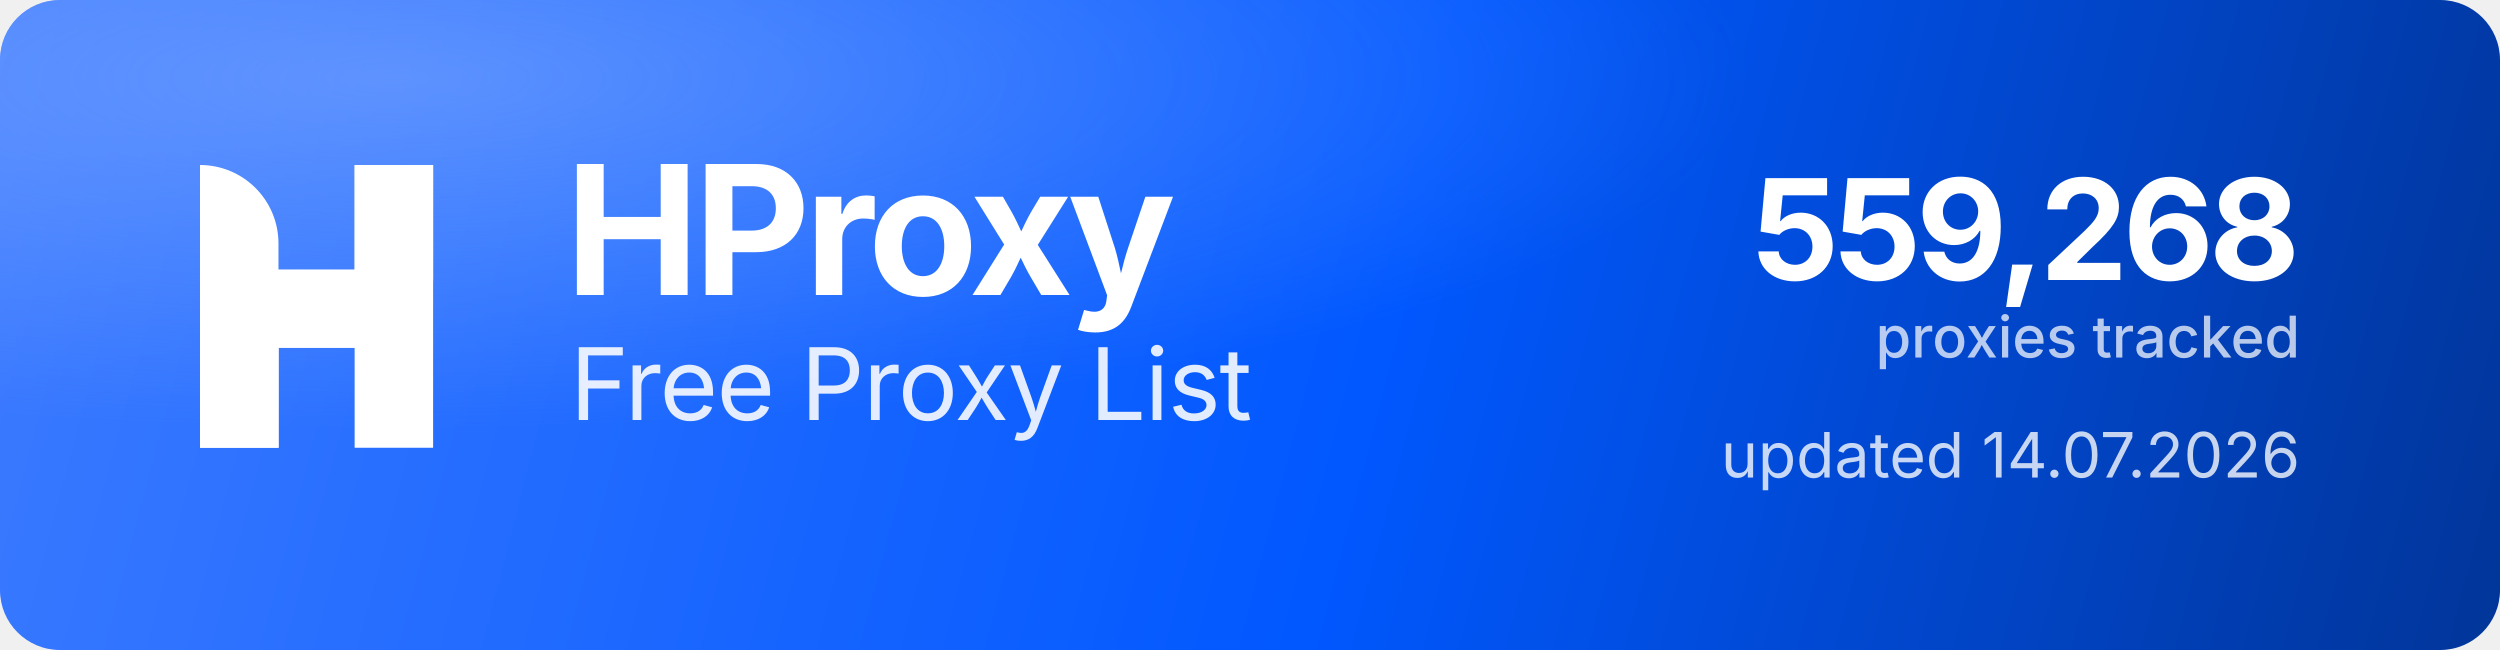
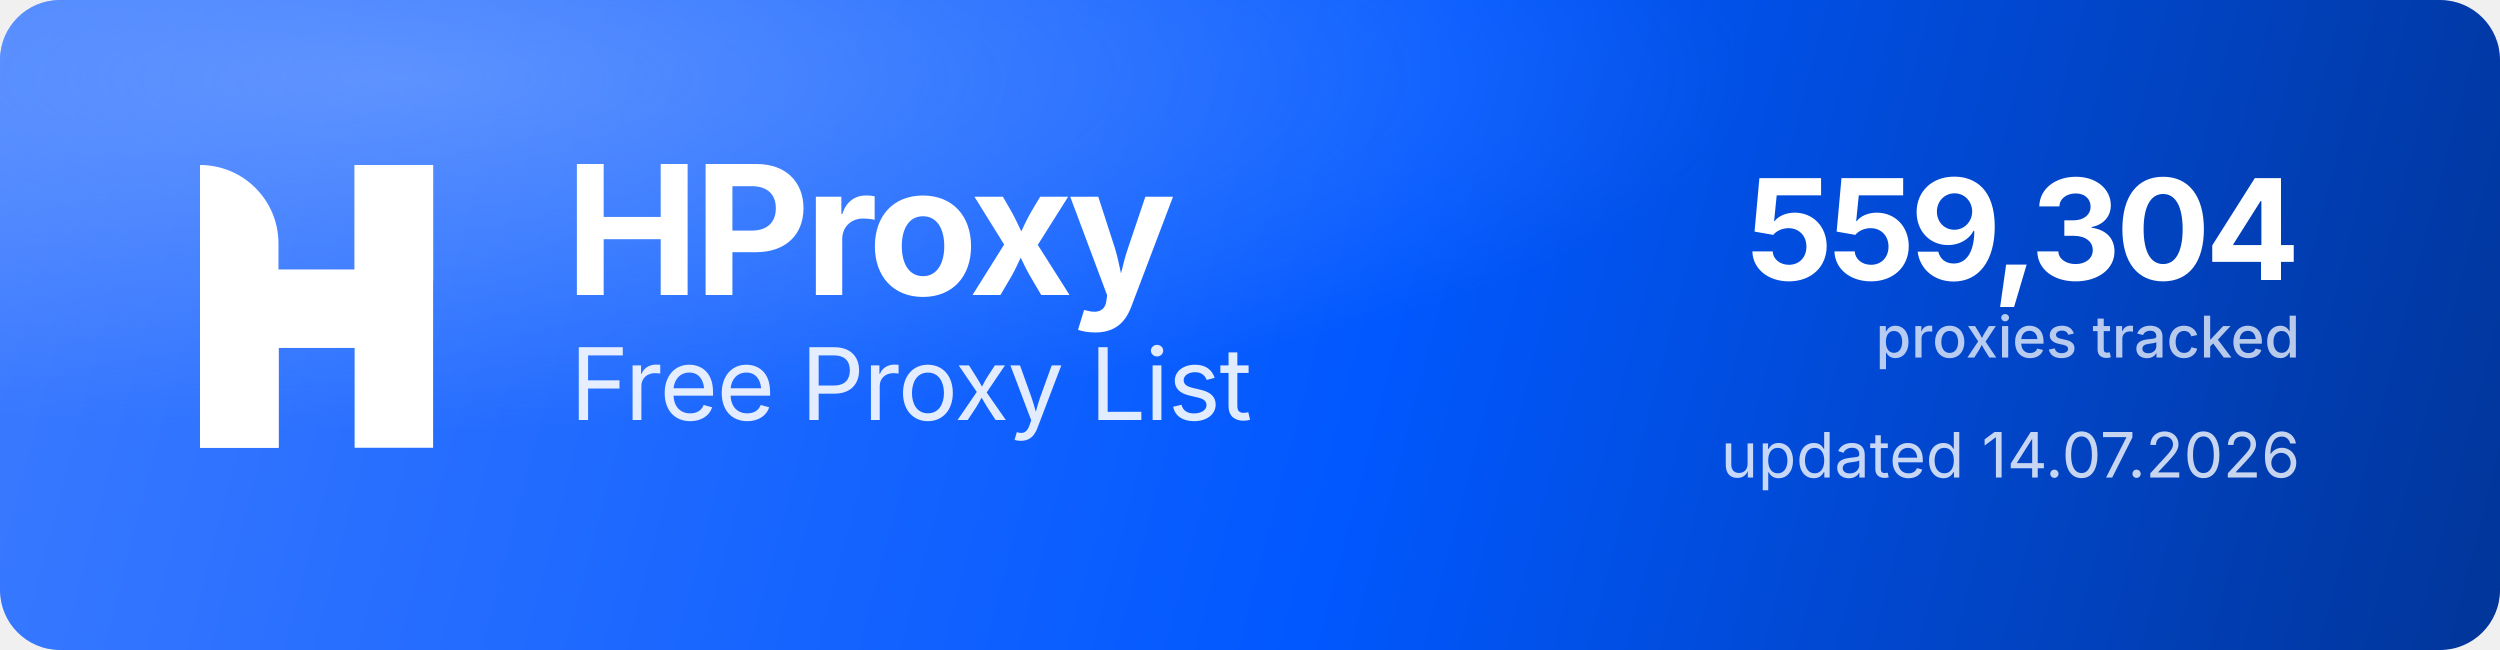
<svg xmlns="http://www.w3.org/2000/svg" width="1000" height="260" viewBox="0 0 1000 260" role="img" aria-label="HProxy Free Proxy List">
  <defs>
    <linearGradient id="hp-bg" x1="0" y1="0" x2="1000" y2="260" gradientUnits="userSpaceOnUse">
      <stop offset="0" stop-color="#3D7BFF" />
      <stop offset="0.55" stop-color="#0158FF" />
      <stop offset="1" stop-color="#013599" />
    </linearGradient>
    <radialGradient id="hp-glow" cx="0.16" cy="0.12" r="0.9">
      <stop offset="0" stop-color="#8FB4FF" stop-opacity="0.5" />
      <stop offset="0.6" stop-color="#8FB4FF" stop-opacity="0" />
    </radialGradient>
  </defs>
  <rect width="1000" height="260" rx="24" fill="url(#hp-bg)" />
  <rect width="1000" height="260" rx="24" fill="url(#hp-glow)" />
  <g transform="translate(80,66) scale(4.35)" fill="#FFFFFF">
    <path d="M0 0V0C3.985 0 7.216 3.231 7.216 7.216V26H0V0Z" />
    <rect x="14.219" width="7.216" height="26" />
    <path d="M7.235 26H0V15.971C0 12.455 2.851 9.604 6.367 9.604H14.22V0H21.437V10.453C21.437 13.97 18.586 16.82 15.069 16.82H7.235V26Z" />
  </g>
  <text x="226" y="118" font-family="'Geist','Inter','Segoe UI',system-ui,-apple-system,Helvetica,Arial,sans-serif" font-size="72" font-weight="700" letter-spacing="-2.3" fill="#FFFFFF">HProxy</text>
  <text x="228" y="168" font-family="'Geist','Inter','Segoe UI',system-ui,-apple-system,Helvetica,Arial,sans-serif" font-size="40" font-weight="400" letter-spacing="-0.5" fill="#FFFFFF" fill-opacity="0.88">Free Proxy List</text>
-   <text x="920" y="112" text-anchor="end" font-family="'Geist','Inter','Segoe UI',system-ui,-apple-system,Helvetica,Arial,sans-serif" font-size="56" font-weight="700" letter-spacing="-2" fill="#FFFFFF">559,268</text>
+   <text x="920" y="112" text-anchor="end" font-family="'Geist','Inter','Segoe UI',system-ui,-apple-system,Helvetica,Arial,sans-serif" font-size="56" font-weight="700" letter-spacing="-2" fill="#FFFFFF">559,304</text>
  <text x="920" y="143" text-anchor="end" font-family="'Geist','Inter','Segoe UI',system-ui,-apple-system,Helvetica,Arial,sans-serif" font-size="23" font-weight="500" fill="#FFFFFF" fill-opacity="0.72">proxies tracked</text>
  <text x="920" y="191" text-anchor="end" font-family="'Geist','Inter','Segoe UI',system-ui,-apple-system,Helvetica,Arial,sans-serif" font-size="25" font-weight="400" fill="#FFFFFF" fill-opacity="0.78">updated 14.07.2026</text>
</svg>
